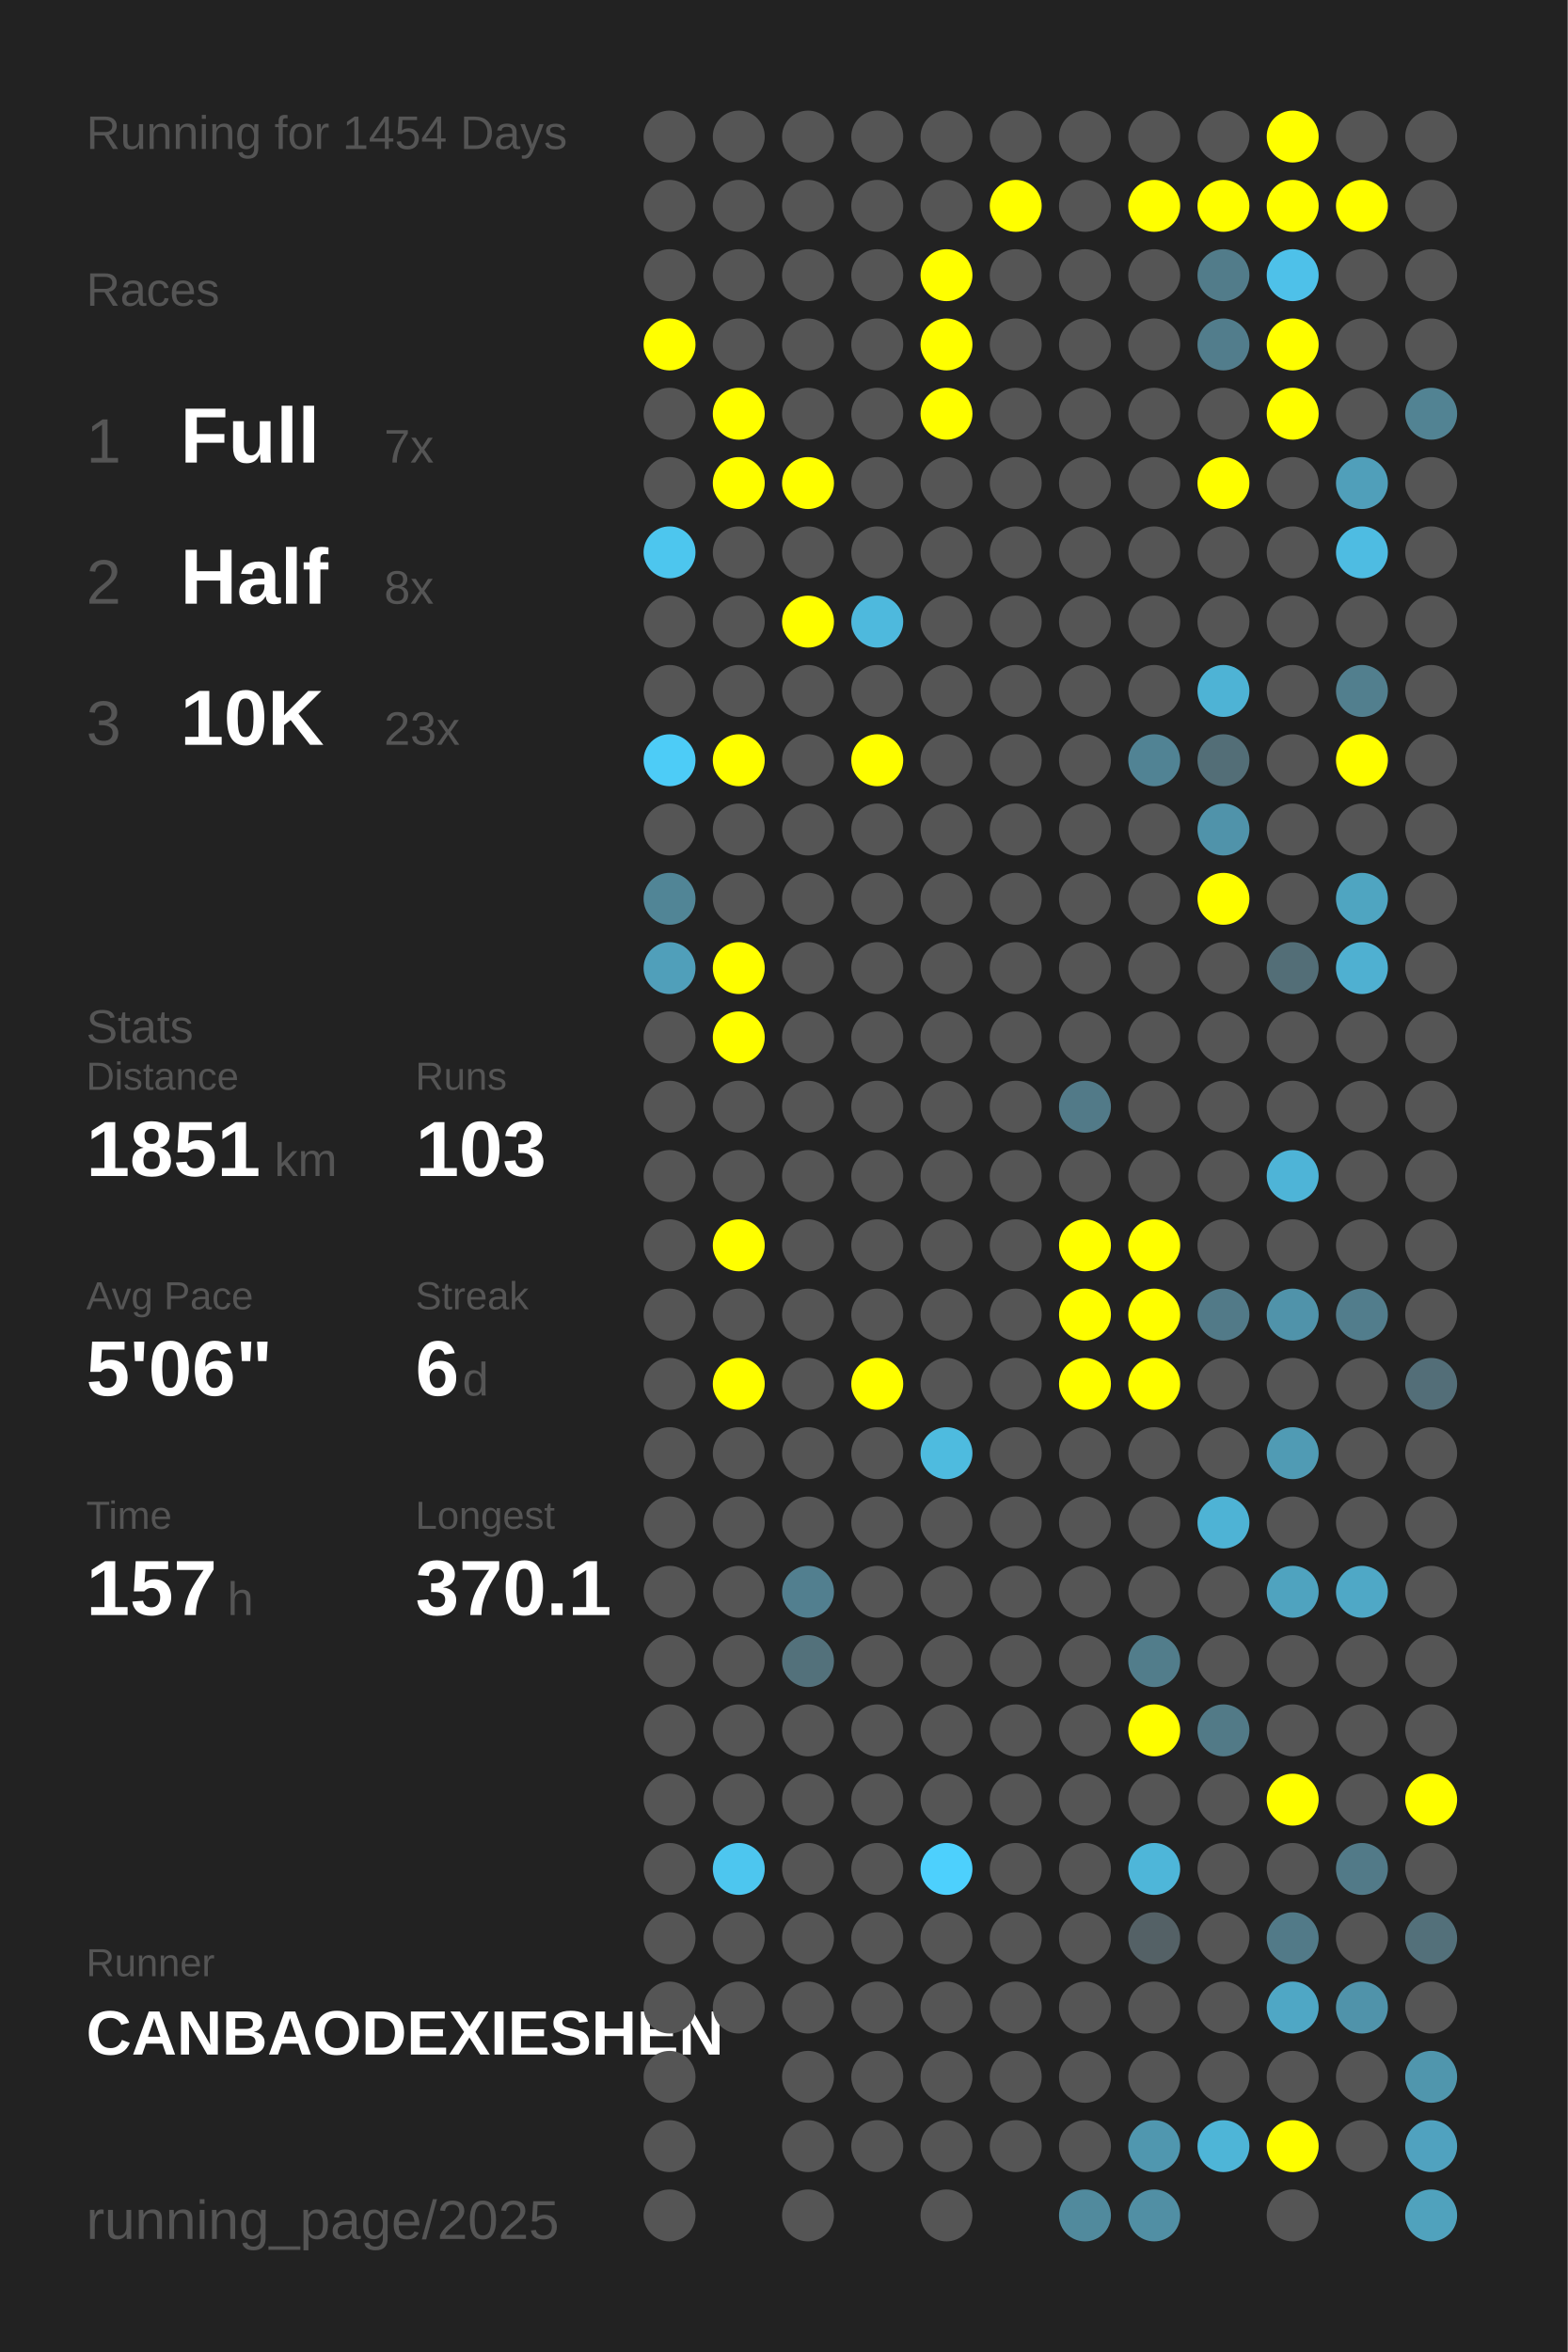
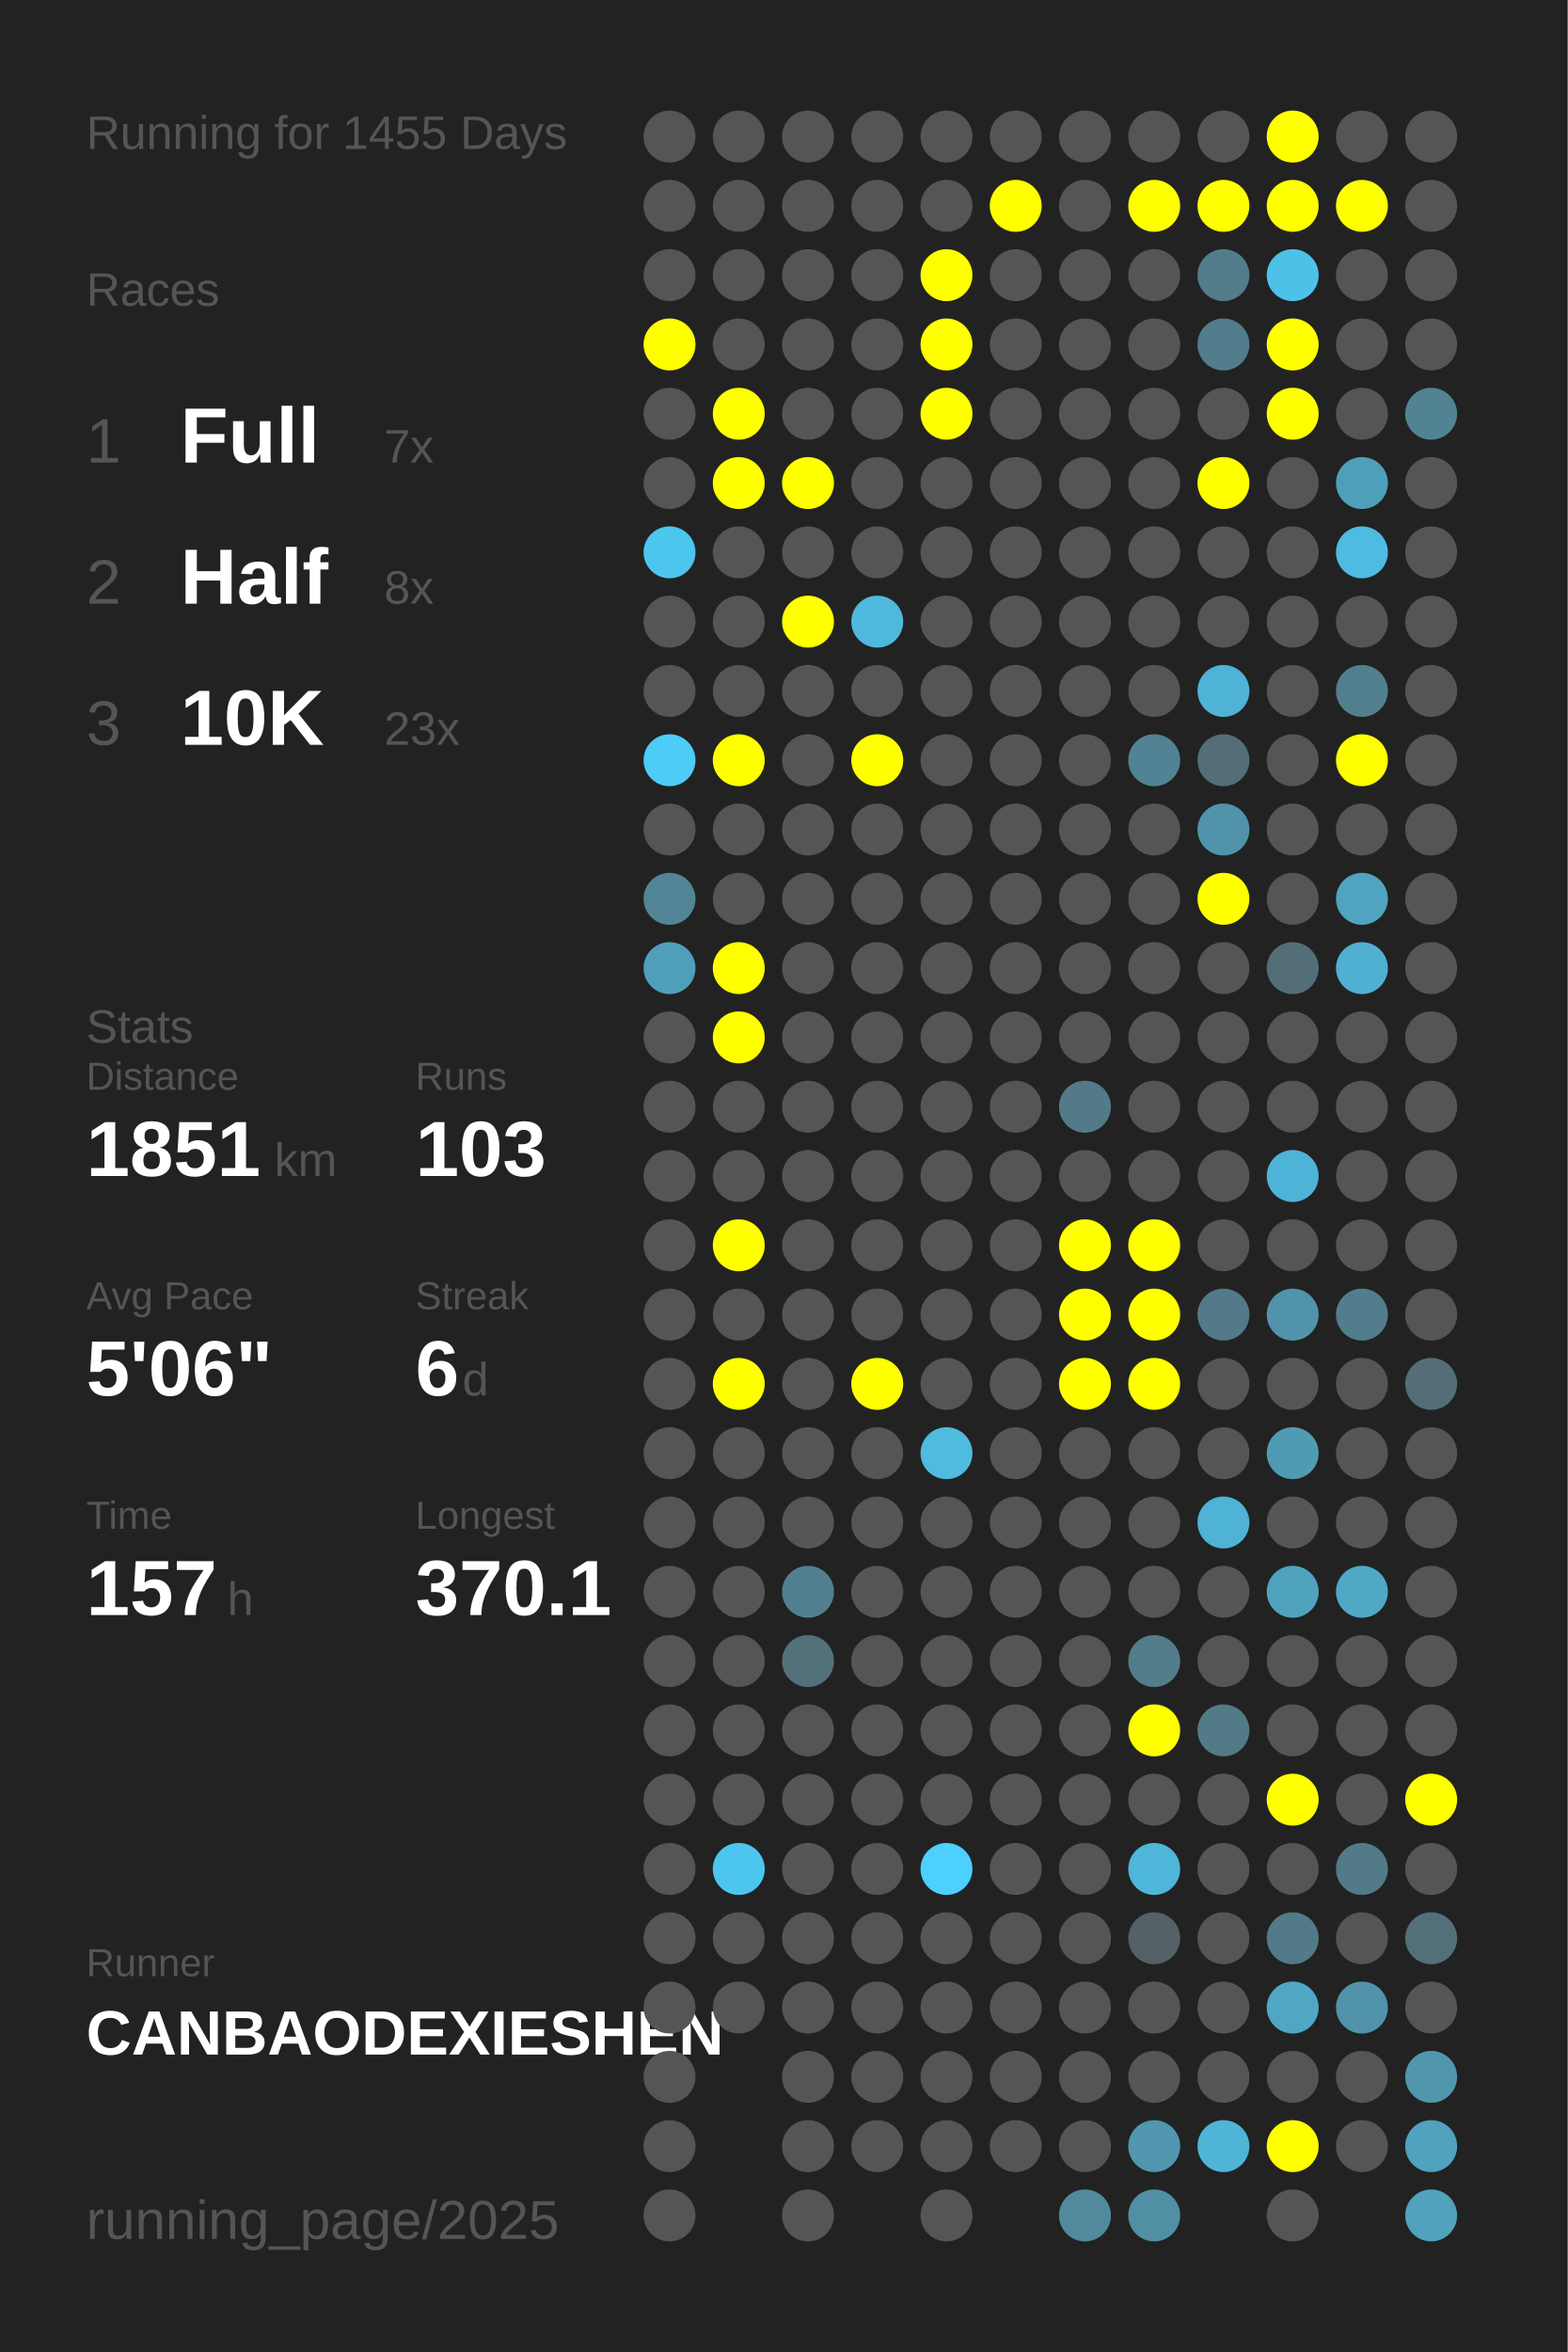
<svg xmlns="http://www.w3.org/2000/svg" baseProfile="full" height="300mm" version="1.1" viewBox="0,0,200,300" width="200mm">
  <defs />
  <rect fill="#222222" height="300" width="200" x="0" y="0" />
-   <text fill="#555555" style="font-size:6px; font-family:Arial;" x="11" y="19">Running for 1454 Days</text>
+   <text fill="#555555" style="font-size:6px; font-family:Arial;" x="11" y="19">Running for 1455 Days</text>
  <text fill="#555555" style="font-size:6px; font-family:Arial;" x="11" y="39">Races</text>
  <text fill="#555555" style="font-size:8px; font-family:Arial;" x="11" y="59">1</text>
  <text fill="#FFFFFF" style="font-size:10px; font-family:Arial; font-weight:bold;" x="23" y="59">Full</text>
  <text fill="#555555" style="font-size:6px; font-family:Arial;" x="49" y="59">7x</text>
  <text fill="#555555" style="font-size:8px; font-family:Arial;" x="11" y="77">2</text>
  <text fill="#FFFFFF" style="font-size:10px; font-family:Arial; font-weight:bold;" x="23" y="77">Half</text>
  <text fill="#555555" style="font-size:6px; font-family:Arial;" x="49" y="77">8x</text>
  <text fill="#555555" style="font-size:8px; font-family:Arial;" x="11" y="95">3</text>
  <text fill="#FFFFFF" style="font-size:10px; font-family:Arial; font-weight:bold;" x="23" y="95">10K</text>
  <text fill="#555555" style="font-size:6px; font-family:Arial;" x="49" y="95">23x</text>
  <text fill="#555555" style="font-size:6px; font-family:Arial;" x="11" y="133">Stats</text>
  <text fill="#555555" style="font-size:5px; font-family:Arial;" x="11" y="139">Distance</text>
  <text fill="#FFFFFF" style="font-size:10px; font-family:Arial; font-weight:bold;" x="11" y="150">1851</text>
  <text fill="#555555" style="font-size:6px; font-family:Arial;" x="35" y="150">km</text>
  <text fill="#555555" style="font-size:5px; font-family:Arial;" x="53" y="139">Runs</text>
  <text fill="#FFFFFF" style="font-size:10px; font-family:Arial; font-weight:bold;" x="53" y="150">103</text>
  <text fill="#555555" style="font-size:5px; font-family:Arial;" x="11" y="167">Avg Pace</text>
  <text fill="#FFFFFF" style="font-size:10px; font-family:Arial; font-weight:bold;" x="11" y="178">5'06"</text>
  <text fill="#555555" style="font-size:5px; font-family:Arial;" x="53" y="167">Streak</text>
  <text fill="#FFFFFF" style="font-size:10px; font-family:Arial; font-weight:bold;" x="53" y="178">6</text>
  <text fill="#555555" style="font-size:6px; font-family:Arial;" x="59" y="178">d</text>
  <text fill="#555555" style="font-size:5px; font-family:Arial;" x="11" y="195">Time</text>
  <text fill="#FFFFFF" style="font-size:10px; font-family:Arial; font-weight:bold;" x="11" y="206">157</text>
  <text fill="#555555" style="font-size:6px; font-family:Arial;" x="29" y="206">h</text>
  <text fill="#555555" style="font-size:5px; font-family:Arial;" x="53" y="195">Longest</text>
  <text fill="#FFFFFF" style="font-size:10px; font-family:Arial; font-weight:bold;" x="53" y="206">370.1</text>
  <text fill="#555555" style="font-size:5px; font-family:Arial;" x="11" y="252.065">Runner</text>
  <text fill="#FFFFFF" style="font-size:8px; font-family:Arial; font-weight:bold;" x="11" y="262.065">CANBAODEXIESHEN</text>
  <text fill="#555555" style="font-size:7px; font-family:Arial;" x="11" y="285.581">running_page/2025</text>
  <circle cx="85.417" cy="17.419" fill="#555555" r="3.312" />
  <circle cx="85.417" cy="26.258" fill="#555555" r="3.312" />
  <circle cx="85.417" cy="35.097" fill="#555555" r="3.312" />
  <circle cx="85.417" cy="43.935" fill="#FFFF00" r="3.312" />
  <circle cx="85.417" cy="52.774" fill="#555555" r="3.312" />
  <circle cx="85.417" cy="61.613" fill="#555555" r="3.312" />
  <circle cx="85.417" cy="70.452" fill="#4dc6ee" r="3.312" />
  <circle cx="85.417" cy="79.29" fill="#555555" r="3.312" />
  <circle cx="85.417" cy="88.129" fill="#555555" r="3.312" />
  <circle cx="85.417" cy="96.968" fill="#4dccf7" r="3.312" />
  <circle cx="85.417" cy="105.806" fill="#555555" r="3.312" />
  <circle cx="85.417" cy="114.645" fill="#518596" r="3.312" />
  <circle cx="85.417" cy="123.484" fill="#509fba" r="3.312" />
  <circle cx="85.417" cy="132.323" fill="#555555" r="3.312" />
  <circle cx="85.417" cy="141.161" fill="#555555" r="3.312" />
  <circle cx="85.417" cy="150" fill="#555555" r="3.312" />
  <circle cx="85.417" cy="158.839" fill="#555555" r="3.312" />
  <circle cx="85.417" cy="167.677" fill="#555555" r="3.312" />
  <circle cx="85.417" cy="176.516" fill="#555555" r="3.312" />
  <circle cx="85.417" cy="185.355" fill="#555555" r="3.312" />
  <circle cx="85.417" cy="194.194" fill="#555555" r="3.312" />
  <circle cx="85.417" cy="203.032" fill="#555555" r="3.312" />
  <circle cx="85.417" cy="211.871" fill="#555555" r="3.312" />
  <circle cx="85.417" cy="220.71" fill="#555555" r="3.312" />
  <circle cx="85.417" cy="229.548" fill="#555555" r="3.312" />
  <circle cx="85.417" cy="238.387" fill="#555555" r="3.312" />
  <circle cx="85.417" cy="247.226" fill="#555555" r="3.312" />
  <circle cx="85.417" cy="256.065" fill="#555555" r="3.312" />
  <circle cx="85.417" cy="264.903" fill="#555555" r="3.312" />
  <circle cx="85.417" cy="273.742" fill="#555555" r="3.312" />
  <circle cx="85.417" cy="282.581" fill="#555555" r="3.312" />
  <circle cx="94.25" cy="17.419" fill="#555555" r="3.312" />
  <circle cx="94.25" cy="26.258" fill="#555555" r="3.312" />
  <circle cx="94.25" cy="35.097" fill="#555555" r="3.312" />
  <circle cx="94.25" cy="43.935" fill="#555555" r="3.312" />
  <circle cx="94.25" cy="52.774" fill="#FFFF00" r="3.312" />
  <circle cx="94.25" cy="61.613" fill="#FFFF00" r="3.312" />
  <circle cx="94.25" cy="70.452" fill="#555555" r="3.312" />
  <circle cx="94.25" cy="79.29" fill="#555555" r="3.312" />
  <circle cx="94.25" cy="88.129" fill="#555555" r="3.312" />
  <circle cx="94.25" cy="96.968" fill="#FFFF00" r="3.312" />
  <circle cx="94.25" cy="105.806" fill="#555555" r="3.312" />
  <circle cx="94.25" cy="114.645" fill="#555555" r="3.312" />
  <circle cx="94.25" cy="123.484" fill="#FFFF00" r="3.312" />
  <circle cx="94.25" cy="132.323" fill="#FFFF00" r="3.312" />
  <circle cx="94.25" cy="141.161" fill="#555555" r="3.312" />
  <circle cx="94.25" cy="150" fill="#555555" r="3.312" />
  <circle cx="94.25" cy="158.839" fill="#FFFF00" r="3.312" />
  <circle cx="94.25" cy="167.677" fill="#555555" r="3.312" />
  <circle cx="94.25" cy="176.516" fill="#FFFF00" r="3.312" />
  <circle cx="94.25" cy="185.355" fill="#555555" r="3.312" />
  <circle cx="94.25" cy="194.194" fill="#555555" r="3.312" />
  <circle cx="94.25" cy="203.032" fill="#555555" r="3.312" />
  <circle cx="94.25" cy="211.871" fill="#555555" r="3.312" />
  <circle cx="94.25" cy="220.71" fill="#555555" r="3.312" />
  <circle cx="94.25" cy="229.548" fill="#555555" r="3.312" />
  <circle cx="94.25" cy="238.387" fill="#4dc6ef" r="3.312" />
  <circle cx="94.25" cy="247.226" fill="#555555" r="3.312" />
  <circle cx="94.25" cy="256.065" fill="#555555" r="3.312" />
  <circle cx="103.083" cy="17.419" fill="#555555" r="3.312" />
  <circle cx="103.083" cy="26.258" fill="#555555" r="3.312" />
  <circle cx="103.083" cy="35.097" fill="#555555" r="3.312" />
  <circle cx="103.083" cy="43.935" fill="#555555" r="3.312" />
  <circle cx="103.083" cy="52.774" fill="#555555" r="3.312" />
  <circle cx="103.083" cy="61.613" fill="#FFFF00" r="3.312" />
  <circle cx="103.083" cy="70.452" fill="#555555" r="3.312" />
  <circle cx="103.083" cy="79.29" fill="#FFFF00" r="3.312" />
  <circle cx="103.083" cy="88.129" fill="#555555" r="3.312" />
  <circle cx="103.083" cy="96.968" fill="#555555" r="3.312" />
  <circle cx="103.083" cy="105.806" fill="#555555" r="3.312" />
  <circle cx="103.083" cy="114.645" fill="#555555" r="3.312" />
  <circle cx="103.083" cy="123.484" fill="#555555" r="3.312" />
  <circle cx="103.083" cy="132.323" fill="#555555" r="3.312" />
  <circle cx="103.083" cy="141.161" fill="#555555" r="3.312" />
  <circle cx="103.083" cy="150" fill="#555555" r="3.312" />
  <circle cx="103.083" cy="158.839" fill="#555555" r="3.312" />
  <circle cx="103.083" cy="167.677" fill="#555555" r="3.312" />
  <circle cx="103.083" cy="176.516" fill="#555555" r="3.312" />
  <circle cx="103.083" cy="185.355" fill="#555555" r="3.312" />
  <circle cx="103.083" cy="194.194" fill="#555555" r="3.312" />
  <circle cx="103.083" cy="203.032" fill="#527f8f" r="3.312" />
  <circle cx="103.083" cy="211.871" fill="#53717b" r="3.312" />
  <circle cx="103.083" cy="220.71" fill="#555555" r="3.312" />
  <circle cx="103.083" cy="229.548" fill="#555555" r="3.312" />
  <circle cx="103.083" cy="238.387" fill="#555555" r="3.312" />
  <circle cx="103.083" cy="247.226" fill="#555555" r="3.312" />
  <circle cx="103.083" cy="256.065" fill="#555555" r="3.312" />
  <circle cx="103.083" cy="264.903" fill="#555555" r="3.312" />
  <circle cx="103.083" cy="273.742" fill="#555555" r="3.312" />
  <circle cx="103.083" cy="282.581" fill="#555555" r="3.312" />
  <circle cx="111.917" cy="17.419" fill="#555555" r="3.312" />
  <circle cx="111.917" cy="26.258" fill="#555555" r="3.312" />
  <circle cx="111.917" cy="35.097" fill="#555555" r="3.312" />
  <circle cx="111.917" cy="43.935" fill="#555555" r="3.312" />
  <circle cx="111.917" cy="52.774" fill="#555555" r="3.312" />
  <circle cx="111.917" cy="61.613" fill="#555555" r="3.312" />
  <circle cx="111.917" cy="70.452" fill="#555555" r="3.312" />
  <circle cx="111.917" cy="79.29" fill="#4eb9dd" r="3.312" />
  <circle cx="111.917" cy="88.129" fill="#555555" r="3.312" />
  <circle cx="111.917" cy="96.968" fill="#FFFF00" r="3.312" />
  <circle cx="111.917" cy="105.806" fill="#555555" r="3.312" />
  <circle cx="111.917" cy="114.645" fill="#555555" r="3.312" />
  <circle cx="111.917" cy="123.484" fill="#555555" r="3.312" />
  <circle cx="111.917" cy="132.323" fill="#555555" r="3.312" />
  <circle cx="111.917" cy="141.161" fill="#555555" r="3.312" />
  <circle cx="111.917" cy="150" fill="#555555" r="3.312" />
  <circle cx="111.917" cy="158.839" fill="#555555" r="3.312" />
  <circle cx="111.917" cy="167.677" fill="#555555" r="3.312" />
  <circle cx="111.917" cy="176.516" fill="#FFFF00" r="3.312" />
  <circle cx="111.917" cy="185.355" fill="#555555" r="3.312" />
  <circle cx="111.917" cy="194.194" fill="#555555" r="3.312" />
  <circle cx="111.917" cy="203.032" fill="#555555" r="3.312" />
  <circle cx="111.917" cy="211.871" fill="#555555" r="3.312" />
  <circle cx="111.917" cy="220.71" fill="#555555" r="3.312" />
  <circle cx="111.917" cy="229.548" fill="#555555" r="3.312" />
  <circle cx="111.917" cy="238.387" fill="#555555" r="3.312" />
  <circle cx="111.917" cy="247.226" fill="#555555" r="3.312" />
  <circle cx="111.917" cy="256.065" fill="#555555" r="3.312" />
  <circle cx="111.917" cy="264.903" fill="#555555" r="3.312" />
  <circle cx="111.917" cy="273.742" fill="#555555" r="3.312" />
  <circle cx="120.75" cy="17.419" fill="#555555" r="3.312" />
  <circle cx="120.75" cy="26.258" fill="#555555" r="3.312" />
  <circle cx="120.75" cy="35.097" fill="#FFFF00" r="3.312" />
  <circle cx="120.75" cy="43.935" fill="#FFFF00" r="3.312" />
  <circle cx="120.75" cy="52.774" fill="#FFFF00" r="3.312" />
  <circle cx="120.75" cy="61.613" fill="#555555" r="3.312" />
  <circle cx="120.75" cy="70.452" fill="#555555" r="3.312" />
  <circle cx="120.75" cy="79.29" fill="#555555" r="3.312" />
  <circle cx="120.75" cy="88.129" fill="#555555" r="3.312" />
  <circle cx="120.75" cy="96.968" fill="#555555" r="3.312" />
  <circle cx="120.75" cy="105.806" fill="#555555" r="3.312" />
  <circle cx="120.75" cy="114.645" fill="#555555" r="3.312" />
  <circle cx="120.75" cy="123.484" fill="#555555" r="3.312" />
  <circle cx="120.75" cy="132.323" fill="#555555" r="3.312" />
  <circle cx="120.75" cy="141.161" fill="#555555" r="3.312" />
  <circle cx="120.75" cy="150" fill="#555555" r="3.312" />
  <circle cx="120.75" cy="158.839" fill="#555555" r="3.312" />
  <circle cx="120.75" cy="167.677" fill="#555555" r="3.312" />
  <circle cx="120.75" cy="176.516" fill="#555555" r="3.312" />
  <circle cx="120.75" cy="185.355" fill="#4ebbdf" r="3.312" />
  <circle cx="120.75" cy="194.194" fill="#555555" r="3.312" />
  <circle cx="120.75" cy="203.032" fill="#555555" r="3.312" />
  <circle cx="120.75" cy="211.871" fill="#555555" r="3.312" />
  <circle cx="120.75" cy="220.71" fill="#555555" r="3.312" />
  <circle cx="120.75" cy="229.548" fill="#555555" r="3.312" />
  <circle cx="120.75" cy="238.387" fill="#4dd0fd" r="3.312" />
  <circle cx="120.75" cy="247.226" fill="#555555" r="3.312" />
  <circle cx="120.75" cy="256.065" fill="#555555" r="3.312" />
  <circle cx="120.75" cy="264.903" fill="#555555" r="3.312" />
  <circle cx="120.75" cy="273.742" fill="#555555" r="3.312" />
  <circle cx="120.75" cy="282.581" fill="#555555" r="3.312" />
  <circle cx="129.583" cy="17.419" fill="#555555" r="3.312" />
  <circle cx="129.583" cy="26.258" fill="#FFFF00" r="3.312" />
  <circle cx="129.583" cy="35.097" fill="#555555" r="3.312" />
  <circle cx="129.583" cy="43.935" fill="#555555" r="3.312" />
  <circle cx="129.583" cy="52.774" fill="#555555" r="3.312" />
  <circle cx="129.583" cy="61.613" fill="#555555" r="3.312" />
  <circle cx="129.583" cy="70.452" fill="#555555" r="3.312" />
  <circle cx="129.583" cy="79.29" fill="#555555" r="3.312" />
  <circle cx="129.583" cy="88.129" fill="#555555" r="3.312" />
  <circle cx="129.583" cy="96.968" fill="#555555" r="3.312" />
  <circle cx="129.583" cy="105.806" fill="#555555" r="3.312" />
  <circle cx="129.583" cy="114.645" fill="#555555" r="3.312" />
  <circle cx="129.583" cy="123.484" fill="#555555" r="3.312" />
  <circle cx="129.583" cy="132.323" fill="#555555" r="3.312" />
  <circle cx="129.583" cy="141.161" fill="#555555" r="3.312" />
  <circle cx="129.583" cy="150" fill="#555555" r="3.312" />
  <circle cx="129.583" cy="158.839" fill="#555555" r="3.312" />
  <circle cx="129.583" cy="167.677" fill="#555555" r="3.312" />
  <circle cx="129.583" cy="176.516" fill="#555555" r="3.312" />
  <circle cx="129.583" cy="185.355" fill="#555555" r="3.312" />
  <circle cx="129.583" cy="194.194" fill="#555555" r="3.312" />
  <circle cx="129.583" cy="203.032" fill="#555555" r="3.312" />
  <circle cx="129.583" cy="211.871" fill="#555555" r="3.312" />
  <circle cx="129.583" cy="220.71" fill="#555555" r="3.312" />
  <circle cx="129.583" cy="229.548" fill="#555555" r="3.312" />
  <circle cx="129.583" cy="238.387" fill="#555555" r="3.312" />
  <circle cx="129.583" cy="247.226" fill="#555555" r="3.312" />
  <circle cx="129.583" cy="256.065" fill="#555555" r="3.312" />
  <circle cx="129.583" cy="264.903" fill="#555555" r="3.312" />
  <circle cx="129.583" cy="273.742" fill="#555555" r="3.312" />
  <circle cx="138.417" cy="17.419" fill="#555555" r="3.312" />
  <circle cx="138.417" cy="26.258" fill="#555555" r="3.312" />
  <circle cx="138.417" cy="35.097" fill="#555555" r="3.312" />
  <circle cx="138.417" cy="43.935" fill="#555555" r="3.312" />
  <circle cx="138.417" cy="52.774" fill="#555555" r="3.312" />
  <circle cx="138.417" cy="61.613" fill="#555555" r="3.312" />
  <circle cx="138.417" cy="70.452" fill="#555555" r="3.312" />
  <circle cx="138.417" cy="79.29" fill="#555555" r="3.312" />
  <circle cx="138.417" cy="88.129" fill="#555555" r="3.312" />
  <circle cx="138.417" cy="96.968" fill="#555555" r="3.312" />
  <circle cx="138.417" cy="105.806" fill="#555555" r="3.312" />
  <circle cx="138.417" cy="114.645" fill="#555555" r="3.312" />
  <circle cx="138.417" cy="123.484" fill="#555555" r="3.312" />
  <circle cx="138.417" cy="132.323" fill="#555555" r="3.312" />
  <circle cx="138.417" cy="141.161" fill="#527a88" r="3.312" />
  <circle cx="138.417" cy="150" fill="#555555" r="3.312" />
  <circle cx="138.417" cy="158.839" fill="#FFFF00" r="3.312" />
  <circle cx="138.417" cy="167.677" fill="#FFFF00" r="3.312" />
  <circle cx="138.417" cy="176.516" fill="#FFFF00" r="3.312" />
  <circle cx="138.417" cy="185.355" fill="#555555" r="3.312" />
  <circle cx="138.417" cy="194.194" fill="#555555" r="3.312" />
  <circle cx="138.417" cy="203.032" fill="#555555" r="3.312" />
  <circle cx="138.417" cy="211.871" fill="#555555" r="3.312" />
  <circle cx="138.417" cy="220.71" fill="#555555" r="3.312" />
  <circle cx="138.417" cy="229.548" fill="#555555" r="3.312" />
  <circle cx="138.417" cy="238.387" fill="#555555" r="3.312" />
  <circle cx="138.417" cy="247.226" fill="#555555" r="3.312" />
  <circle cx="138.417" cy="256.065" fill="#555555" r="3.312" />
  <circle cx="138.417" cy="264.903" fill="#555555" r="3.312" />
  <circle cx="138.417" cy="273.742" fill="#555555" r="3.312" />
  <circle cx="138.417" cy="282.581" fill="#518a9d" r="3.312" />
  <circle cx="147.25" cy="17.419" fill="#555555" r="3.312" />
  <circle cx="147.25" cy="26.258" fill="#FFFF00" r="3.312" />
  <circle cx="147.25" cy="35.097" fill="#555555" r="3.312" />
  <circle cx="147.25" cy="43.935" fill="#555555" r="3.312" />
  <circle cx="147.25" cy="52.774" fill="#555555" r="3.312" />
  <circle cx="147.25" cy="61.613" fill="#555555" r="3.312" />
  <circle cx="147.25" cy="70.452" fill="#555555" r="3.312" />
  <circle cx="147.25" cy="79.29" fill="#555555" r="3.312" />
  <circle cx="147.25" cy="88.129" fill="#555555" r="3.312" />
  <circle cx="147.25" cy="96.968" fill="#518394" r="3.312" />
  <circle cx="147.25" cy="105.806" fill="#555555" r="3.312" />
  <circle cx="147.25" cy="114.645" fill="#555555" r="3.312" />
  <circle cx="147.25" cy="123.484" fill="#555555" r="3.312" />
  <circle cx="147.25" cy="132.323" fill="#555555" r="3.312" />
  <circle cx="147.25" cy="141.161" fill="#555555" r="3.312" />
  <circle cx="147.25" cy="150" fill="#555555" r="3.312" />
  <circle cx="147.25" cy="158.839" fill="#FFFF00" r="3.312" />
  <circle cx="147.25" cy="167.677" fill="#FFFF00" r="3.312" />
  <circle cx="147.25" cy="176.516" fill="#FFFF00" r="3.312" />
  <circle cx="147.25" cy="185.355" fill="#555555" r="3.312" />
  <circle cx="147.25" cy="194.194" fill="#555555" r="3.312" />
  <circle cx="147.25" cy="203.032" fill="#555555" r="3.312" />
  <circle cx="147.25" cy="211.871" fill="#527d8b" r="3.312" />
  <circle cx="147.25" cy="220.71" fill="#FFFF00" r="3.312" />
  <circle cx="147.25" cy="229.548" fill="#555555" r="3.312" />
  <circle cx="147.25" cy="238.387" fill="#4eb6d9" r="3.312" />
  <circle cx="147.25" cy="247.226" fill="#546166" r="3.312" />
  <circle cx="147.25" cy="256.065" fill="#555555" r="3.312" />
  <circle cx="147.25" cy="264.903" fill="#555555" r="3.312" />
  <circle cx="147.25" cy="273.742" fill="#5097af" r="3.312" />
  <circle cx="147.25" cy="282.581" fill="#518fa4" r="3.312" />
  <circle cx="156.083" cy="17.419" fill="#555555" r="3.312" />
  <circle cx="156.083" cy="26.258" fill="#FFFF00" r="3.312" />
  <circle cx="156.083" cy="35.097" fill="#527c8a" r="3.312" />
  <circle cx="156.083" cy="43.935" fill="#527d8c" r="3.312" />
  <circle cx="156.083" cy="52.774" fill="#555555" r="3.312" />
  <circle cx="156.083" cy="61.613" fill="#FFFF00" r="3.312" />
  <circle cx="156.083" cy="70.452" fill="#555555" r="3.312" />
  <circle cx="156.083" cy="79.29" fill="#555555" r="3.312" />
  <circle cx="156.083" cy="88.129" fill="#4eb3d5" r="3.312" />
  <circle cx="156.083" cy="96.968" fill="#536e77" r="3.312" />
  <circle cx="156.083" cy="105.806" fill="#5093aa" r="3.312" />
  <circle cx="156.083" cy="114.645" fill="#FFFF00" r="3.312" />
  <circle cx="156.083" cy="123.484" fill="#555555" r="3.312" />
  <circle cx="156.083" cy="132.323" fill="#555555" r="3.312" />
  <circle cx="156.083" cy="141.161" fill="#555555" r="3.312" />
  <circle cx="156.083" cy="150" fill="#555555" r="3.312" />
  <circle cx="156.083" cy="158.839" fill="#555555" r="3.312" />
  <circle cx="156.083" cy="167.677" fill="#527a88" r="3.312" />
  <circle cx="156.083" cy="176.516" fill="#555555" r="3.312" />
  <circle cx="156.083" cy="185.355" fill="#555555" r="3.312" />
  <circle cx="156.083" cy="194.194" fill="#4eb3d5" r="3.312" />
  <circle cx="156.083" cy="203.032" fill="#555555" r="3.312" />
  <circle cx="156.083" cy="211.871" fill="#555555" r="3.312" />
  <circle cx="156.083" cy="220.71" fill="#527a87" r="3.312" />
  <circle cx="156.083" cy="229.548" fill="#555555" r="3.312" />
  <circle cx="156.083" cy="238.387" fill="#555555" r="3.312" />
  <circle cx="156.083" cy="247.226" fill="#555555" r="3.312" />
  <circle cx="156.083" cy="256.065" fill="#555555" r="3.312" />
  <circle cx="156.083" cy="264.903" fill="#555555" r="3.312" />
  <circle cx="156.083" cy="273.742" fill="#4eb5d7" r="3.312" />
  <circle cx="164.917" cy="17.419" fill="#FFFF00" r="3.312" />
  <circle cx="164.917" cy="26.258" fill="#FFFF00" r="3.312" />
  <circle cx="164.917" cy="35.097" fill="#4ec1e9" r="3.312" />
  <circle cx="164.917" cy="43.935" fill="#FFFF00" r="3.312" />
  <circle cx="164.917" cy="52.774" fill="#FFFF00" r="3.312" />
  <circle cx="164.917" cy="61.613" fill="#555555" r="3.312" />
  <circle cx="164.917" cy="70.452" fill="#555555" r="3.312" />
  <circle cx="164.917" cy="79.29" fill="#555555" r="3.312" />
  <circle cx="164.917" cy="88.129" fill="#555555" r="3.312" />
  <circle cx="164.917" cy="96.968" fill="#555555" r="3.312" />
  <circle cx="164.917" cy="105.806" fill="#555555" r="3.312" />
  <circle cx="164.917" cy="114.645" fill="#555555" r="3.312" />
  <circle cx="164.917" cy="123.484" fill="#536e77" r="3.312" />
  <circle cx="164.917" cy="132.323" fill="#555555" r="3.312" />
  <circle cx="164.917" cy="141.161" fill="#555555" r="3.312" />
  <circle cx="164.917" cy="150" fill="#4eb4d7" r="3.312" />
  <circle cx="164.917" cy="158.839" fill="#555555" r="3.312" />
  <circle cx="164.917" cy="167.677" fill="#5093aa" r="3.312" />
  <circle cx="164.917" cy="176.516" fill="#555555" r="3.312" />
  <circle cx="164.917" cy="185.355" fill="#509bb4" r="3.312" />
  <circle cx="164.917" cy="194.194" fill="#555555" r="3.312" />
  <circle cx="164.917" cy="203.032" fill="#4fa3bf" r="3.312" />
  <circle cx="164.917" cy="211.871" fill="#555555" r="3.312" />
  <circle cx="164.917" cy="220.71" fill="#555555" r="3.312" />
  <circle cx="164.917" cy="229.548" fill="#FFFF00" r="3.312" />
  <circle cx="164.917" cy="238.387" fill="#555555" r="3.312" />
  <circle cx="164.917" cy="247.226" fill="#527a88" r="3.312" />
  <circle cx="164.917" cy="256.065" fill="#4fa7c5" r="3.312" />
  <circle cx="164.917" cy="264.903" fill="#555555" r="3.312" />
  <circle cx="164.917" cy="273.742" fill="#FFFF00" r="3.312" />
  <circle cx="164.917" cy="282.581" fill="#555555" r="3.312" />
  <circle cx="173.75" cy="17.419" fill="#555555" r="3.312" />
  <circle cx="173.75" cy="26.258" fill="#FFFF00" r="3.312" />
  <circle cx="173.75" cy="35.097" fill="#555555" r="3.312" />
  <circle cx="173.75" cy="43.935" fill="#555555" r="3.312" />
  <circle cx="173.75" cy="52.774" fill="#555555" r="3.312" />
  <circle cx="173.75" cy="61.613" fill="#509fba" r="3.312" />
  <circle cx="173.75" cy="70.452" fill="#4ebce2" r="3.312" />
  <circle cx="173.75" cy="79.29" fill="#555555" r="3.312" />
  <circle cx="173.75" cy="88.129" fill="#527f8e" r="3.312" />
  <circle cx="173.75" cy="96.968" fill="#FFFF00" r="3.312" />
  <circle cx="173.75" cy="105.806" fill="#555555" r="3.312" />
  <circle cx="173.75" cy="114.645" fill="#4fa5c1" r="3.312" />
  <circle cx="173.75" cy="123.484" fill="#4fb0d1" r="3.312" />
  <circle cx="173.75" cy="132.323" fill="#555555" r="3.312" />
  <circle cx="173.75" cy="141.161" fill="#555555" r="3.312" />
  <circle cx="173.75" cy="150" fill="#555555" r="3.312" />
  <circle cx="173.75" cy="158.839" fill="#555555" r="3.312" />
  <circle cx="173.75" cy="167.677" fill="#527d8c" r="3.312" />
  <circle cx="173.75" cy="176.516" fill="#555555" r="3.312" />
  <circle cx="173.75" cy="185.355" fill="#555555" r="3.312" />
  <circle cx="173.75" cy="194.194" fill="#555555" r="3.312" />
  <circle cx="173.75" cy="203.032" fill="#4fa8c6" r="3.312" />
  <circle cx="173.75" cy="211.871" fill="#555555" r="3.312" />
  <circle cx="173.75" cy="220.71" fill="#555555" r="3.312" />
  <circle cx="173.75" cy="229.548" fill="#555555" r="3.312" />
  <circle cx="173.75" cy="238.387" fill="#527a88" r="3.312" />
  <circle cx="173.75" cy="247.226" fill="#555555" r="3.312" />
  <circle cx="173.75" cy="256.065" fill="#5093aa" r="3.312" />
  <circle cx="173.75" cy="264.903" fill="#555555" r="3.312" />
  <circle cx="173.75" cy="273.742" fill="#555555" r="3.312" />
  <circle cx="182.583" cy="17.419" fill="#555555" r="3.312" />
  <circle cx="182.583" cy="26.258" fill="#555555" r="3.312" />
  <circle cx="182.583" cy="35.097" fill="#555555" r="3.312" />
  <circle cx="182.583" cy="43.935" fill="#555555" r="3.312" />
  <circle cx="182.583" cy="52.774" fill="#528393" r="3.312" />
  <circle cx="182.583" cy="61.613" fill="#555555" r="3.312" />
  <circle cx="182.583" cy="70.452" fill="#555555" r="3.312" />
  <circle cx="182.583" cy="79.29" fill="#555555" r="3.312" />
  <circle cx="182.583" cy="88.129" fill="#555555" r="3.312" />
  <circle cx="182.583" cy="96.968" fill="#555555" r="3.312" />
  <circle cx="182.583" cy="105.806" fill="#555555" r="3.312" />
  <circle cx="182.583" cy="114.645" fill="#555555" r="3.312" />
  <circle cx="182.583" cy="123.484" fill="#555555" r="3.312" />
  <circle cx="182.583" cy="132.323" fill="#555555" r="3.312" />
  <circle cx="182.583" cy="141.161" fill="#555555" r="3.312" />
  <circle cx="182.583" cy="150" fill="#555555" r="3.312" />
  <circle cx="182.583" cy="158.839" fill="#555555" r="3.312" />
  <circle cx="182.583" cy="167.677" fill="#555555" r="3.312" />
  <circle cx="182.583" cy="176.516" fill="#536e78" r="3.312" />
  <circle cx="182.583" cy="185.355" fill="#555555" r="3.312" />
  <circle cx="182.583" cy="194.194" fill="#555555" r="3.312" />
  <circle cx="182.583" cy="203.032" fill="#555555" r="3.312" />
  <circle cx="182.583" cy="211.871" fill="#555555" r="3.312" />
  <circle cx="182.583" cy="220.71" fill="#555555" r="3.312" />
  <circle cx="182.583" cy="229.548" fill="#FFFF00" r="3.312" />
  <circle cx="182.583" cy="238.387" fill="#555555" r="3.312" />
  <circle cx="182.583" cy="247.226" fill="#53707a" r="3.312" />
  <circle cx="182.583" cy="256.065" fill="#555555" r="3.312" />
  <circle cx="182.583" cy="264.903" fill="#5096ad" r="3.312" />
  <circle cx="182.583" cy="273.742" fill="#50a2bf" r="3.312" />
  <circle cx="182.583" cy="282.581" fill="#50a2bd" r="3.312" />
</svg>
